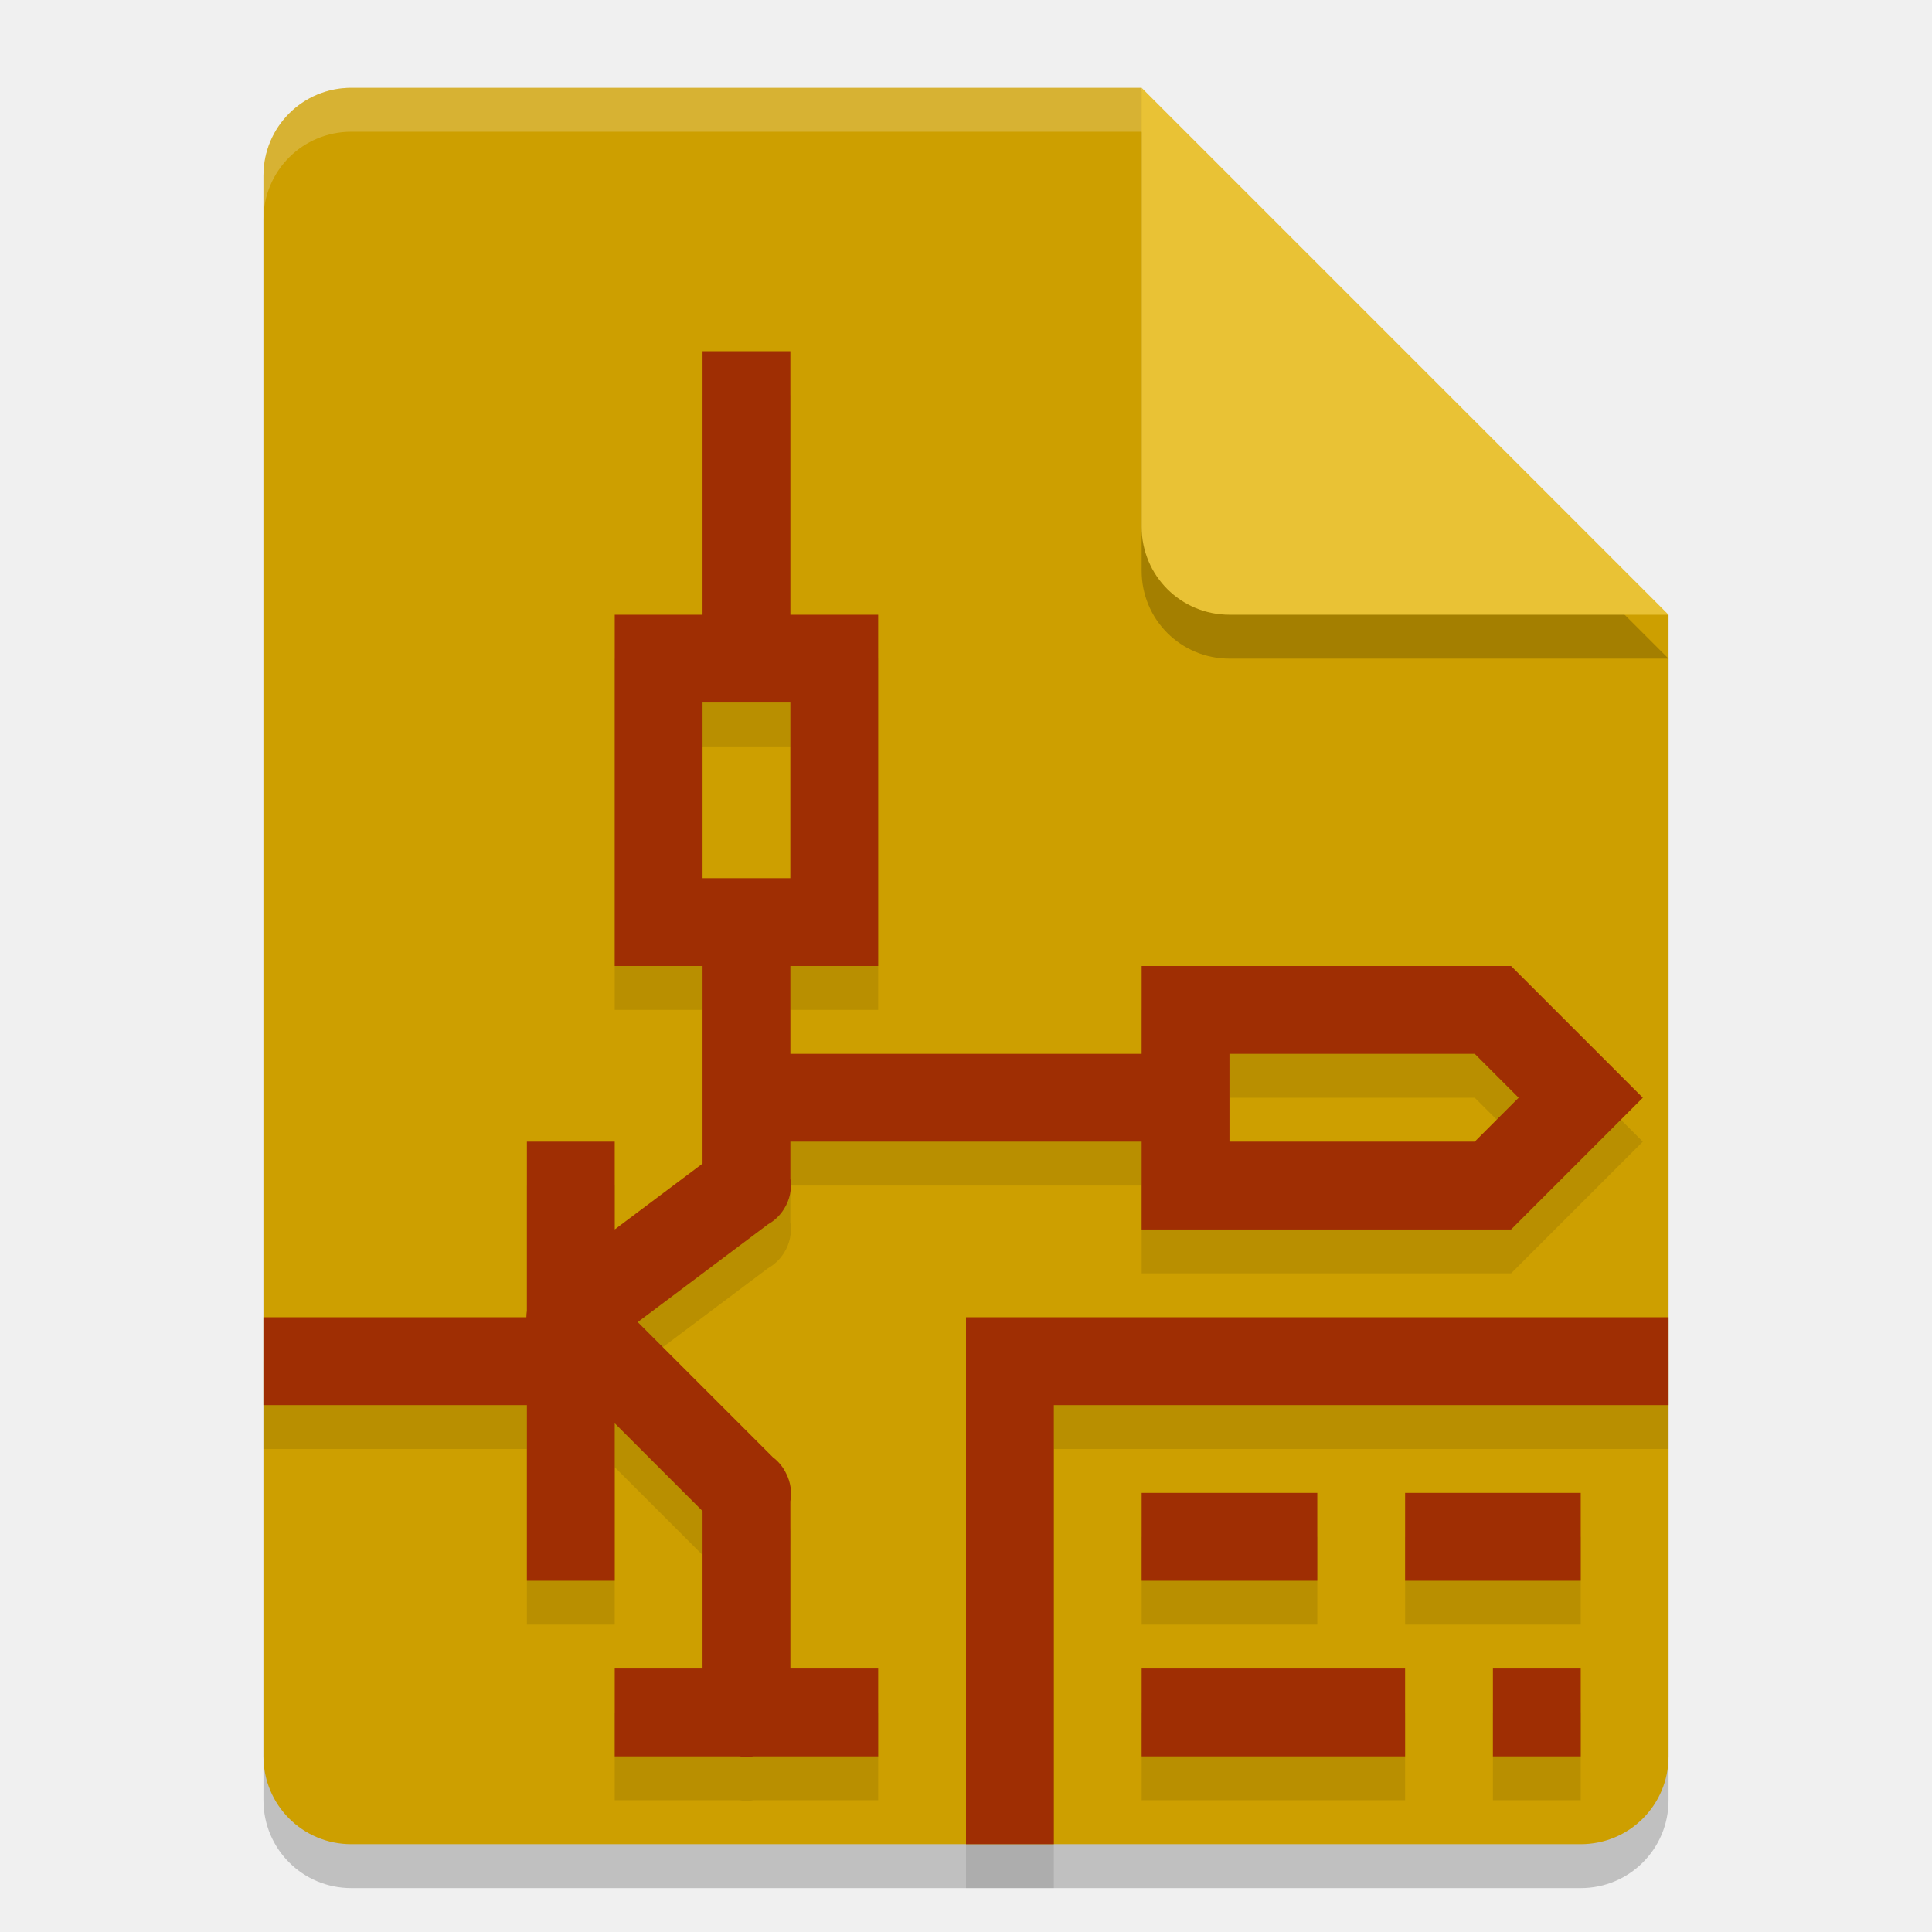
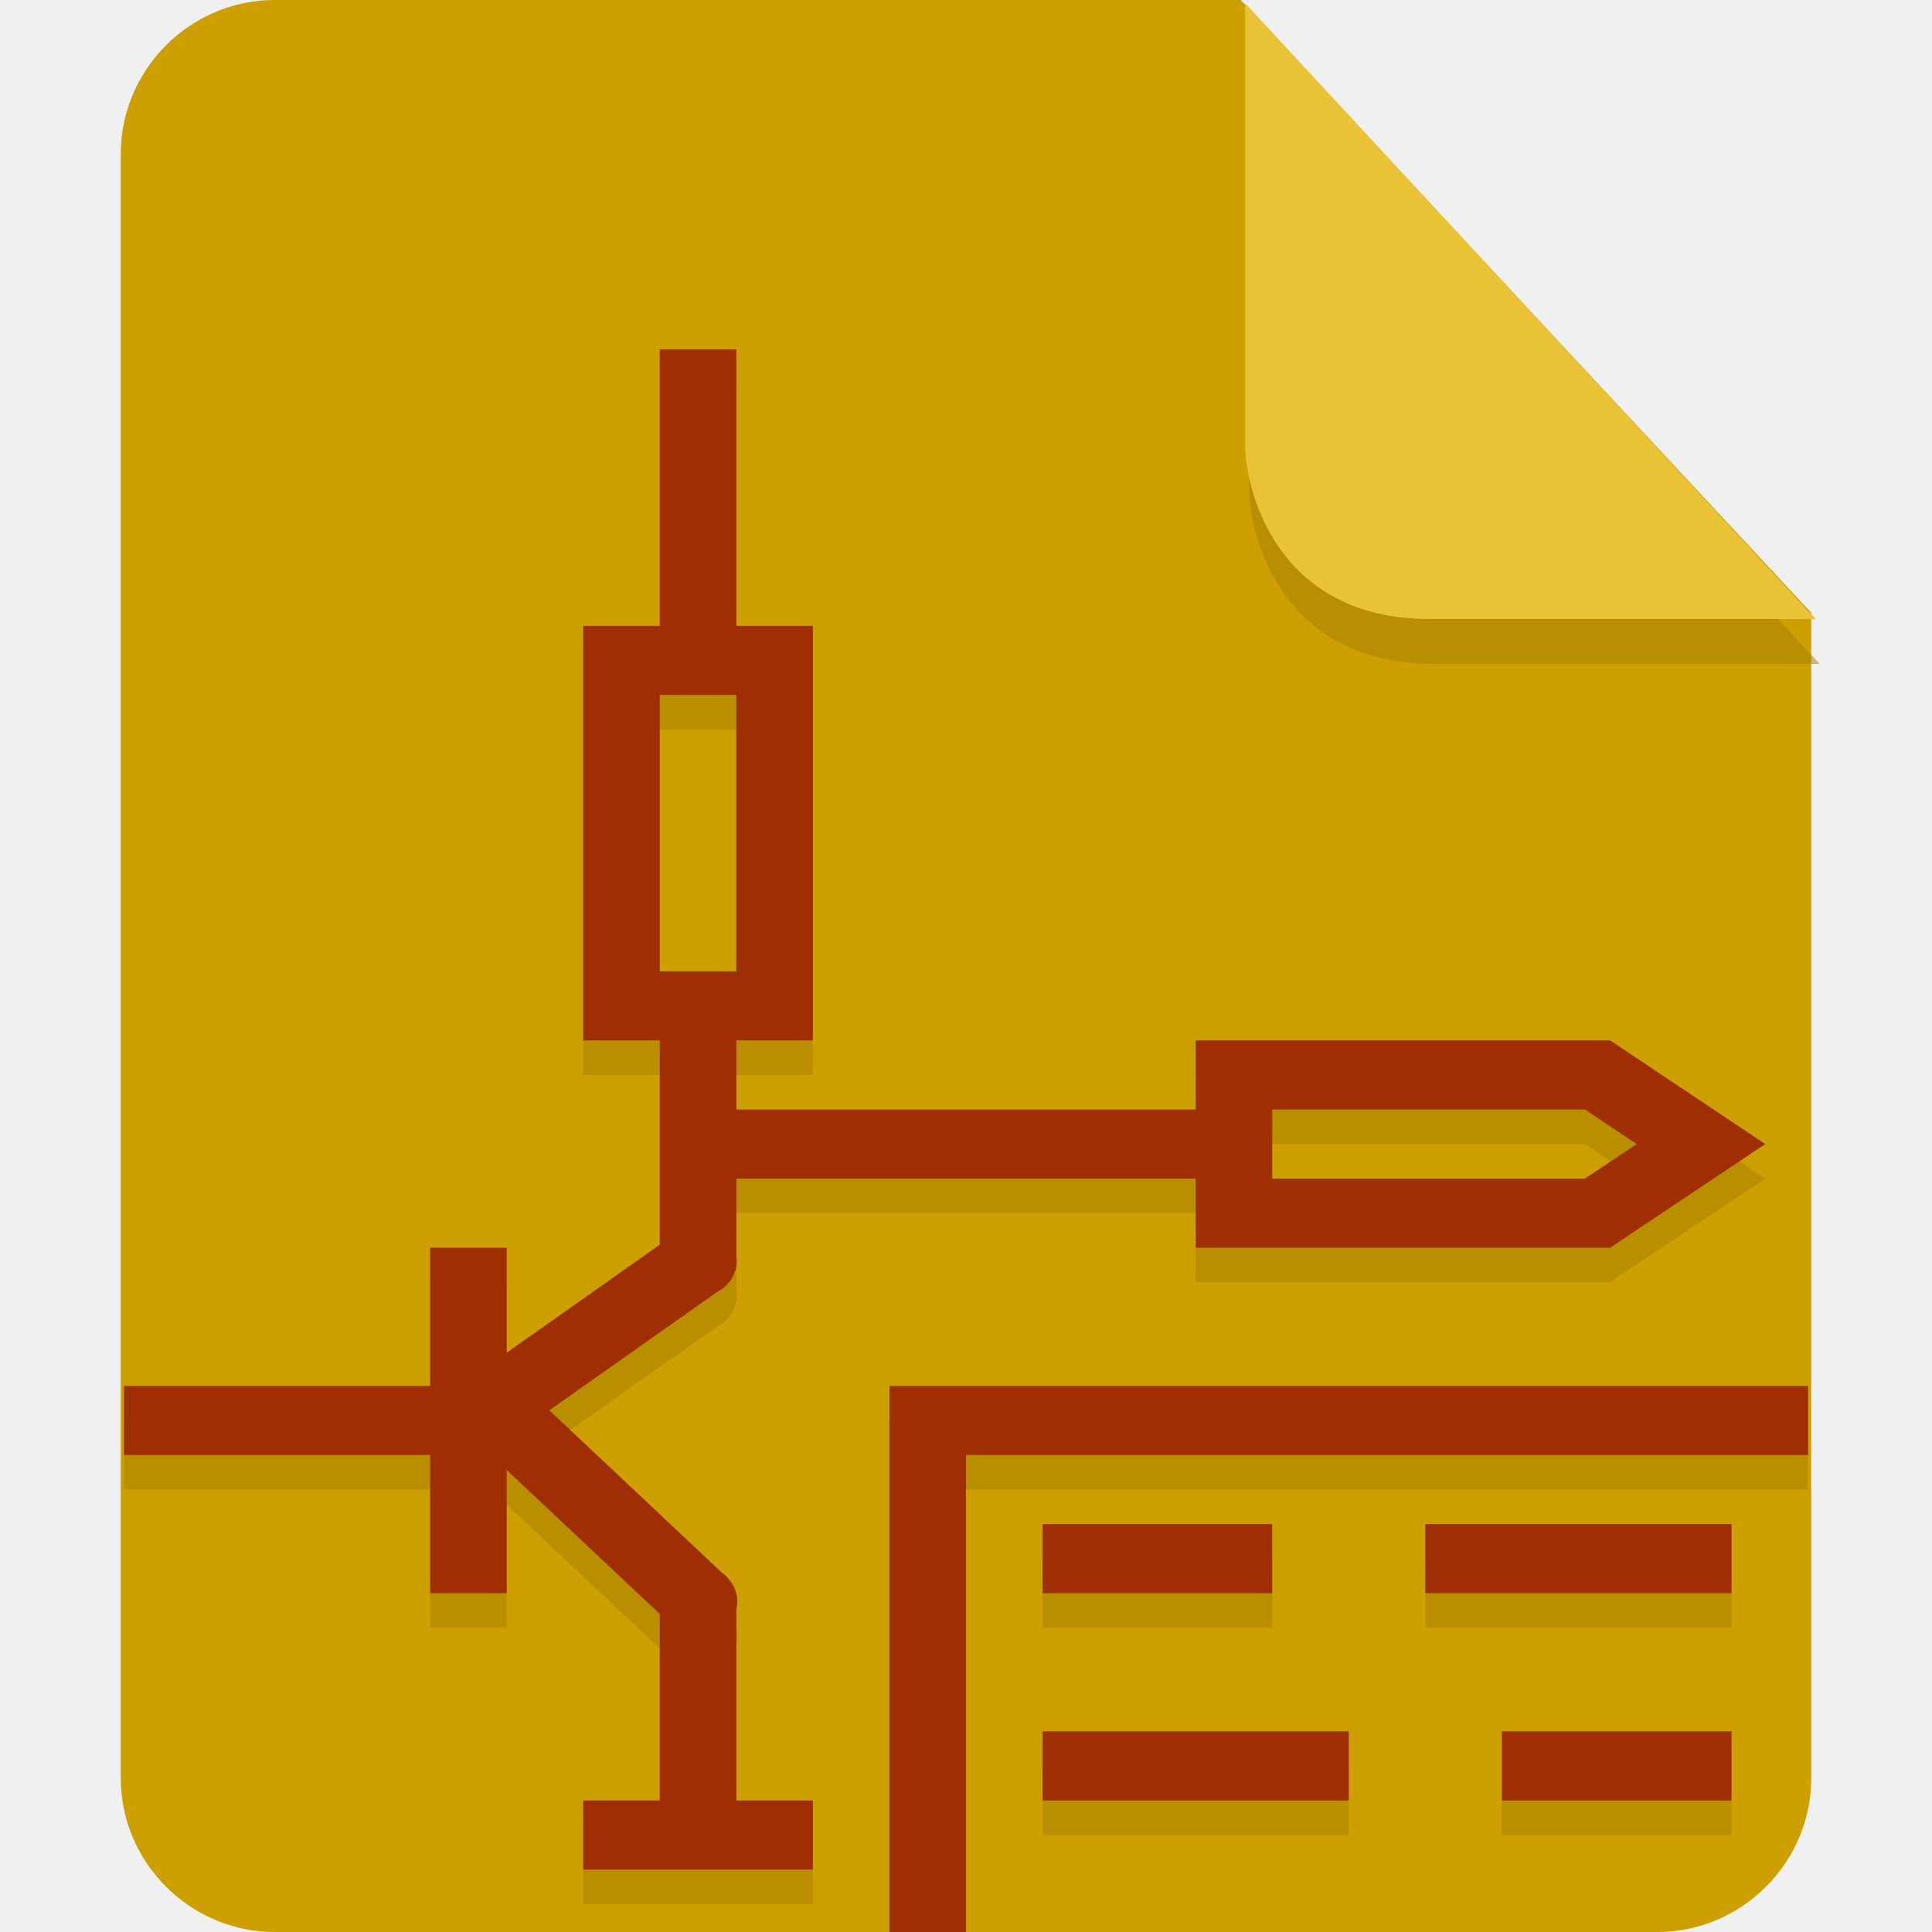
- <svg xmlns="http://www.w3.org/2000/svg" width="22" height="22" version="1.1">
-   <path style="opacity:0.2" d="m 4,1.5 c -0.554,0 -1,0.446 -1,1 v 18 c 0,0.554 0.446,1 1,1 h 14 c 0.554,0 1,-0.446 1,-1 v -13 l -6,-6 z" />
-   <path style="fill:#cd9f00" d="M 4,1 C 3.446,1 3,1.446 3,2 v 18 c 0,0.554 0.446,1 1,1 h 14 c 0.554,0 1,-0.446 1,-1 V 7 L 14,6 13,1 Z" />
-   <path style="opacity:0.2" d="m 19,7.5 -6,-6 v 5 c 0,0.554 0.446,1 1,1 z" />
-   <path style="fill:#e9c235" d="M 19,7 13,1 v 5 c 0,0.554 0.446,1 1,1 z" />
-   <path style="opacity:0.2;fill:#ffffff" d="M 4,1 C 3.446,1 3,1.446 3,2 v 0.5 c 0,-0.554 0.446,-1 1,-1 h 9 V 1 Z" />
-   <path style="opacity:0.1" d="M 8,4.5 V 5 7.5 H 7 v 4 h 1 v 2.25 L 7,14.5 V 14 13.5 H 6 V 14 15.426 A 0.5,0.5 0 0 0 5.994,15.5 H 3.5 3 v 1 H 3.5 6 V 18 18.5 H 7 V 18 16.707 l 1,1 V 19.5 H 7.5 7 v 1 h 0.5 0.92 a 0.5,0.5 0 0 0 0.162,0 H 9.5 10 v -1 H 9.5 9 V 17.596 A 0.5,0.5 0 0 0 8.955,17.285 0.5,0.5 0 0 0 8.801,17.094 L 7.262,15.555 8.746,14.441 A 0.5,0.5 0 0 0 8.928,14.266 0.5,0.5 0 0 0 9,13.918 V 13.5 h 4 v 1 h 4.207 l 1.5,-1.5 -1.5,-1.5 H 13 V 12 12.5 H 9 v -1 H 9.5 10 v -1 -3 H 9 V 5 4.5 Z m 0,4 h 1 v 2 H 8 Z m 6,4 h 2.793 l 0.5,0.5 -0.5,0.5 H 14 Z m -3,3 v 6 h 1 v -5 h 7 v -1 z m 2,2 v 1 h 2 v -1 z m 3,0 v 1 h 2 v -1 z m -3,2 v 1 h 3 v -1 z m 4,0 v 1 h 1 v -1 z" />
-   <path style="fill:#9f2e03" d="M 8,4 V 4.5 7 H 7 v 4 h 1 v 2.25 L 7,14 V 13.5 13 H 6 v 0.5 1.426 A 0.5,0.5 0 0 0 5.994,15 H 3.5 3 v 1 H 3.5 6 v 1.5 0.5 h 1 v -0.5 -1.293 l 1,1 V 19 H 7.5 7 v 1 h 0.5 0.92 a 0.5,0.5 0 0 0 0.162,0 H 9.5 10 V 19 H 9.5 9 V 17.096 A 0.5,0.5 0 0 0 8.955,16.785 0.5,0.5 0 0 0 8.801,16.594 L 7.262,15.055 8.746,13.941 A 0.5,0.5 0 0 0 8.928,13.766 0.5,0.5 0 0 0 9,13.418 V 13 h 4 v 1 h 4.207 l 1.5,-1.5 -1.5,-1.5 H 13 V 11.5 12 H 9 V 11 H 9.5 10 V 10 7 H 9 V 4.5 4 Z m 0,4 h 1 v 2 H 8 Z m 6,4 h 2.793 l 0.5,0.5 -0.5,0.5 H 14 Z m -3,3 v 6 h 1 v -5 h 7 v -1 z m 2,2 v 1 h 2 v -1 z m 3,0 v 1 h 2 v -1 z m -3,2 v 1 h 3 v -1 z m 4,0 v 1 h 1 v -1 z" />
+ <svg xmlns="http://www.w3.org/2000/svg" id="_图层_1" data-name="图层_1" version="1.1" viewBox="0 0 128 128" width="22" height="22" xml:space="preserve">
+   <defs id="defs1">
+     <style id="style1">
+       .st0 {
+         fill: #0071e9;
+       }
+ 
+       .st1 {
+         fill: #fff;
+       }
+ 
+       .st2 {
+         fill: #5aaaff;
+         isolation: isolate;
+         opacity: .5;
+       }
+     </style>
+     <style id="style1-6">
+       .st0 {
+         fill: #9c27b0;
+       }
+ 
+       .st1 {
+         fill: #999;
+       }
+ 
+       .st2, .st3 {
+         isolation: isolate;
+         opacity: .2;
+       }
+ 
+       .st4 {
+         display: none;
+       }
+ 
+       .st5 {
+         fill: #f4f4f4;
+       }
+ 
+       .st3 {
+         fill: #fff;
+       }
+ 
+       .st6 {
+         fill: #e4e4e4;
+       }
+ 
+       .st7 {
+         fill: #fefdfe;
+       }
+ 
+       .st8 {
+         fill: url(#_未命名的渐变_2);
+       }
+     </style>
+     <linearGradient id="_未命名的渐变_2" data-name="未命名的渐变 2" x1="1016.8" y1="-1278.7" x2="895.4" y2="-1068.3" gradientTransform="matrix(0.3,0,0,-0.3,-274,-343.5)" gradientUnits="userSpaceOnUse">
+       <stop offset="0" stop-color="#ff5c41" id="stop1" />
+       <stop offset="1" stop-color="#fe177d" id="stop2" />
+     </linearGradient>
+   </defs>
+   <path class="st0" d="M18.2,0c-5.6,0-10.2,4.6-10.2,10.2v107.6c0,5.6,4.6,10.2,10.2,10.2h91.6c5.6,0,10.2-4.6,10.2-10.2V40.6L82.2,0H18.2Z" id="path1" style="fill:#cd9f00;fill-opacity:1" />
+   <path class="st2" d="M 82.761,3.181 V 32.381 c 0,3.2 2.2,11.6 12.2,11.6 H 120.561 Z" id="path2" style="opacity:0.5;fill:#a47f00;fill-opacity:1" />
+   <path class="st2" d="M 82.491,0.211 V 29.411 c 0,3.2 2.2,11.6 12.2,11.6 h 25.6 z" id="path2-5" style="opacity:1;isolation:isolate;fill:#e9c235;fill-opacity:1" />
+   <g id="g1" transform="matrix(2.535885,0,0,2.288909,-17.14833,-8.89248)">
+     <path style="opacity:0.1" d="m 24,15 v 1 7 h -2 v 12 h 2 v 5.912 l -4,3.127 V 42 41 h -2 v 1 3 H 17.875 11 10 v 2 H 11 17.875 18 v 3 1 h 2 v -1 -2.566 l 4,4.168 V 57 h -1 -1 v 2 h 1 4 1 v -2 h -1 -1 v -5.547 a 1,1 0 0 0 -0.115,-0.734 1,1 0 0 0 -0.025,-0.045 1,1 0 0 0 -0.006,-0.008 1,1 0 0 0 -0.24,-0.27 l -4.5,-4.689 4.379,-3.422 A 1,1 0 0 0 25.914,41.82 1,1 0 0 0 26,41.256 V 39 h 0.5 11 0.5 v 2 h 10.83 l 4.051,-3 -4.051,-3 H 38 v 1 1 H 37.5 26.5 26 v -2 h 1 1 V 33 23 h -2 v -7 -1 z m 0,10 h 2 v 8 h -2 z m 16,12 h 8.17 l 1.352,1 -1.352,1 H 40 Z m -10,8 v 16 h 2 V 47 h 22 v -2 z m 4,4 v 2 h 6 v -2 z m 10,0 v 2 h 8 v -2 z m -10,6 v 2 h 8 v -2 z m 12,0 v 2 h 6 v -2 z" id="path3" />
+     <path style="fill:#9f2e03" d="m 24,14 v 1 7 h -2 v 12 h 2 v 5.912 l -4,3.127 V 41 40 h -2 v 1 3 H 17.875 11 10 v 2 H 11 17.875 18 v 3 1 h 2 v -1 -2.566 l 4,4.168 V 56 h -1 -1 v 2 h 1 4 1 v -2 h -1 -1 v -5.547 a 1,1 0 0 0 -0.115,-0.734 1,1 0 0 0 -0.025,-0.045 1,1 0 0 0 -0.006,-0.008 1,1 0 0 0 -0.24,-0.27 l -4.5,-4.689 4.379,-3.422 A 1,1 0 0 0 25.914,40.82 1,1 0 0 0 26,40.256 V 38 h 0.5 11 0.5 v 2 h 10.83 l 4.051,-3 -4.051,-3 H 38 v 1 1 H 37.5 26.5 26 v -2 h 1 1 V 32 22 h -2 v -7 -1 z m 0,10 h 2 v 8 h -2 z m 16,12 h 8.17 l 1.352,1 -1.352,1 H 40 Z m -10,8 v 16 h 2 V 46 h 22 v -2 z m 4,4 v 2 h 6 v -2 z m 10,0 v 2 h 8 v -2 z m -10,6 v 2 h 8 v -2 z m 12,0 v 2 h 6 v -2 z" id="path6" />
+   </g>
</svg>
